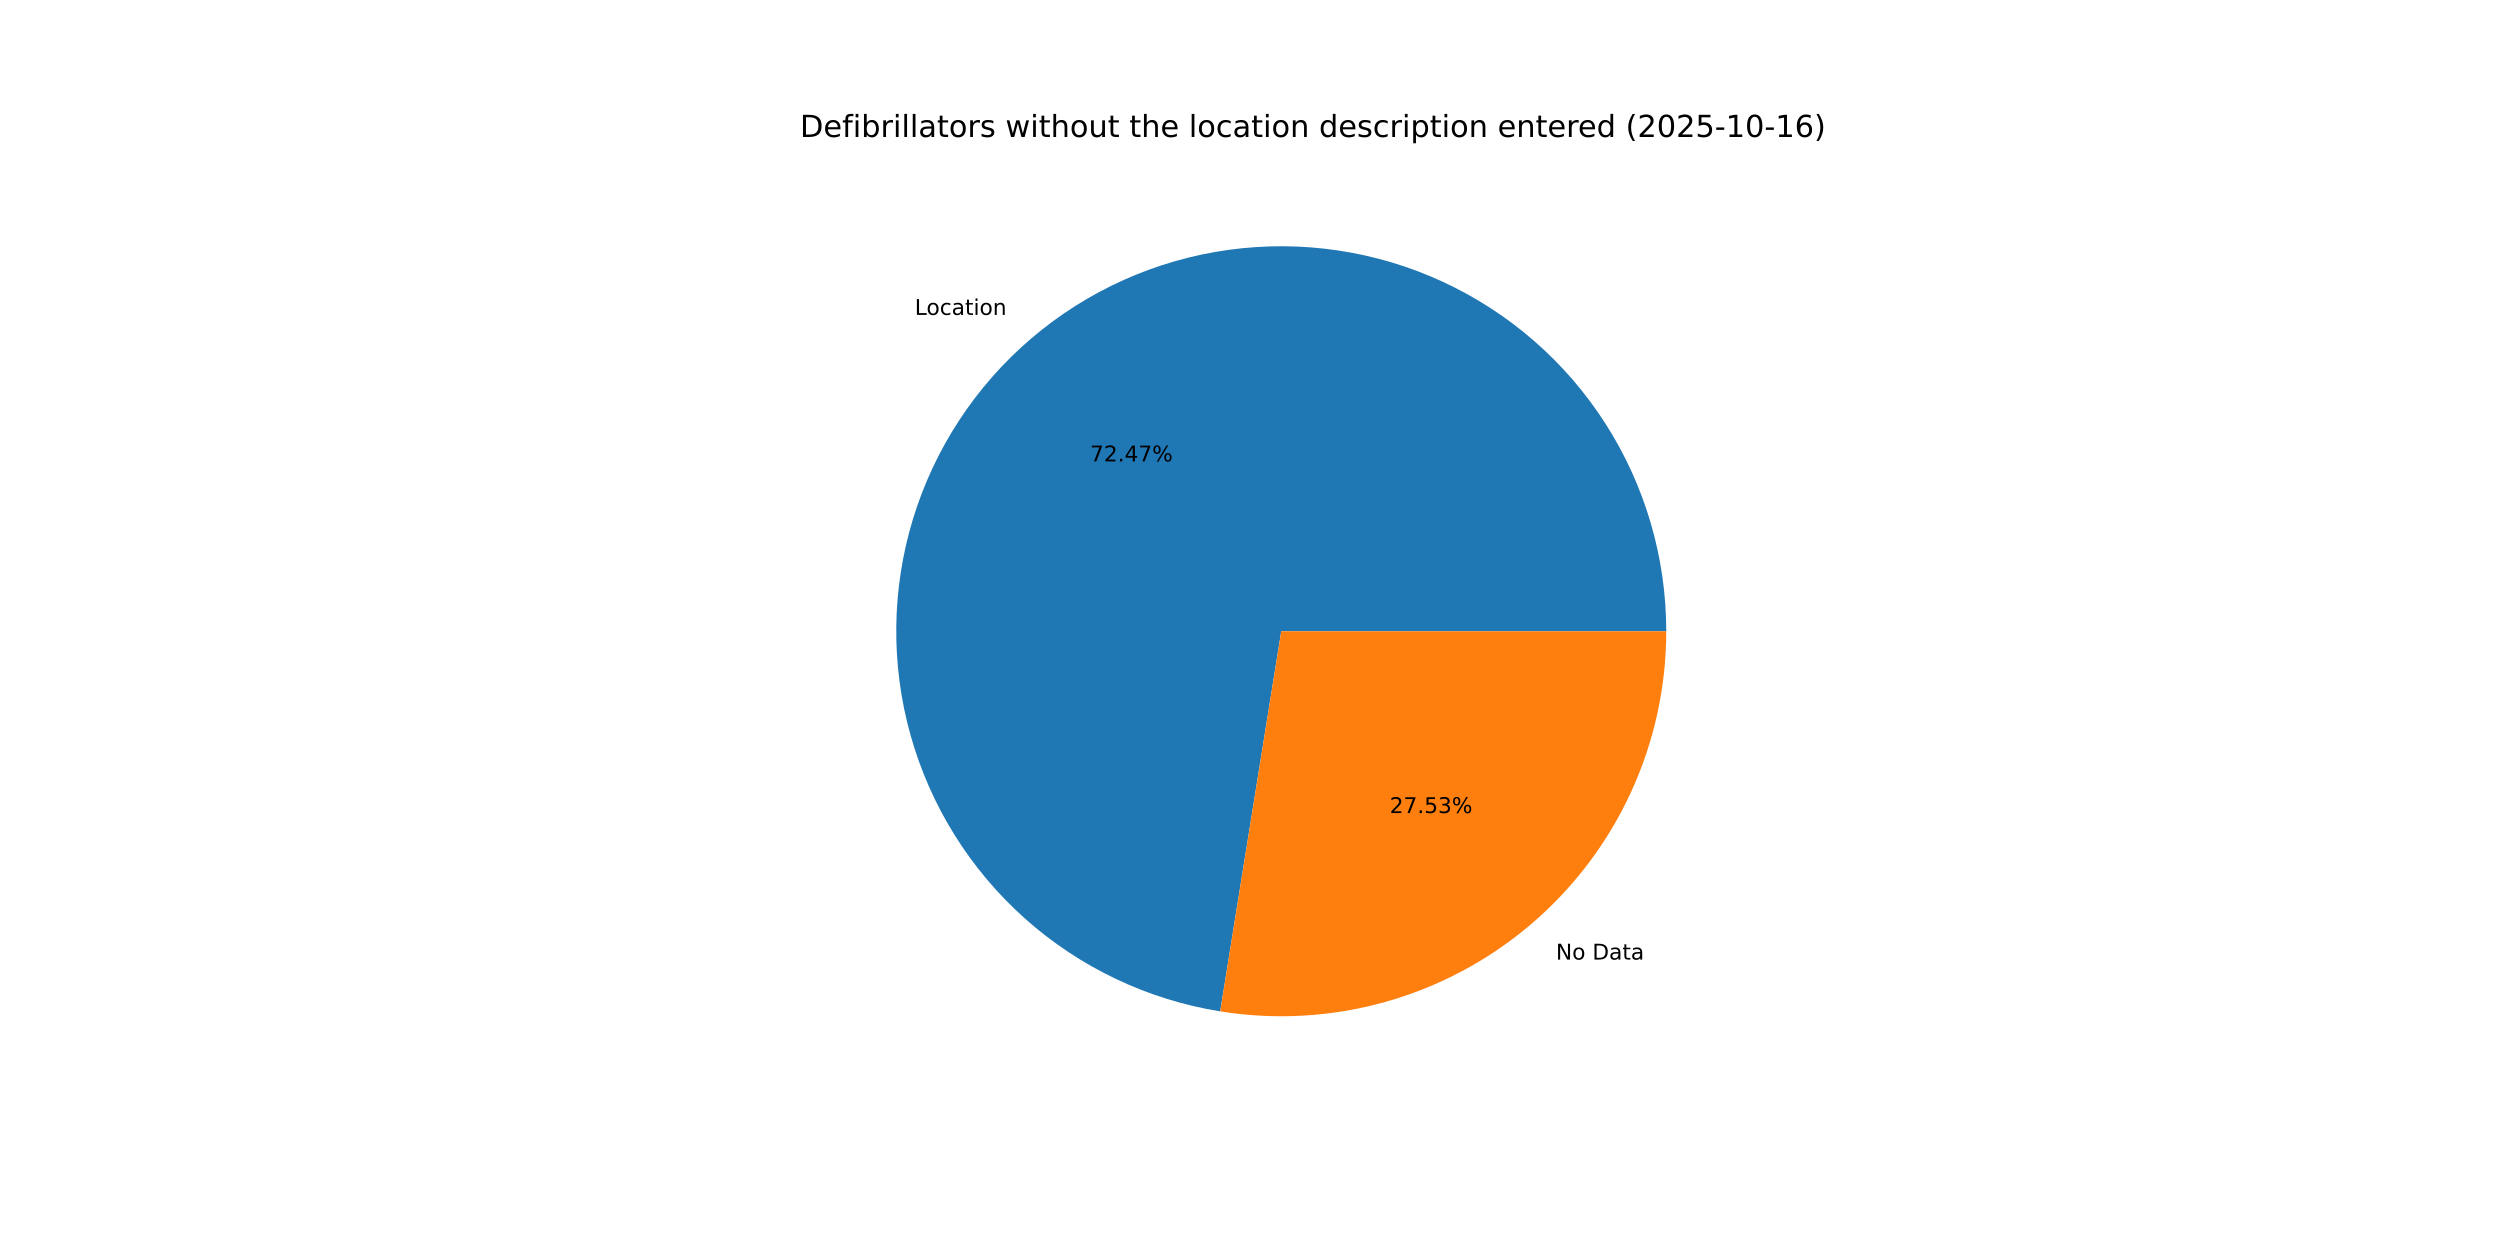
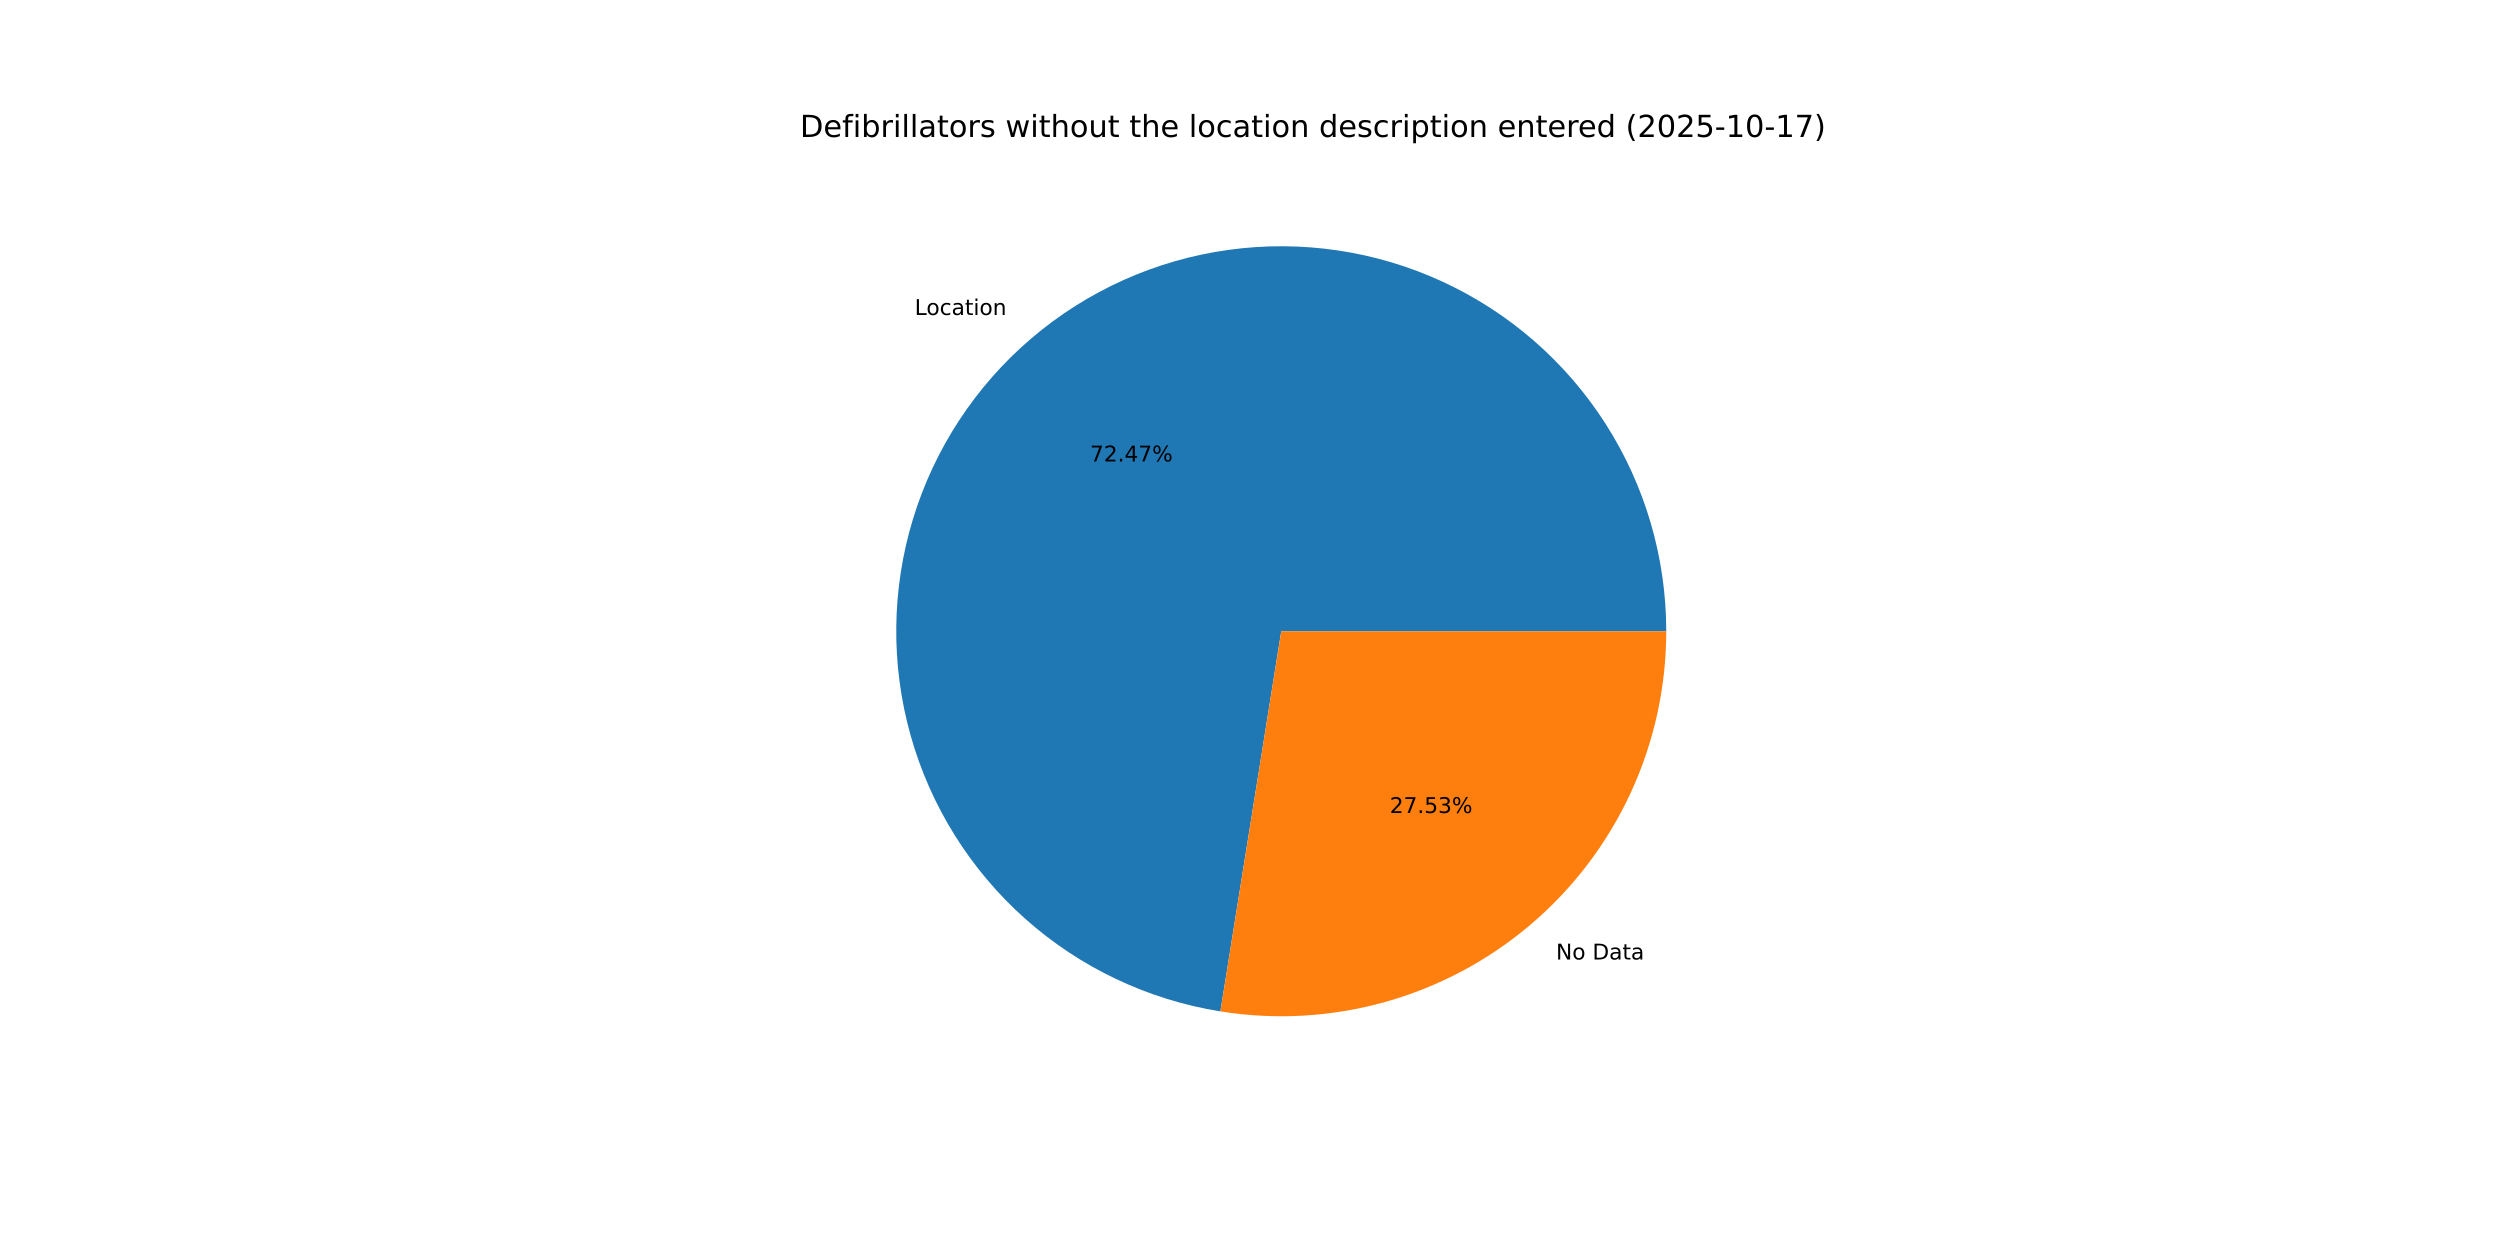
<svg xmlns="http://www.w3.org/2000/svg" xmlns:xlink="http://www.w3.org/1999/xlink" width="1152pt" height="576pt" viewBox="0 0 1152 576" version="1.1">
  <defs>
    <style type="text/css">*{stroke-linejoin: round; stroke-linecap: butt}</style>
  </defs>
  <g id="figure_1">
    <g id="patch_1">
      <path d="M 0 576  L 1152 576  L 1152 0  L 0 0  z " style="fill: #ffffff" />
    </g>
    <g id="axes_1">
      <g id="patch_2">
-         <path d="M 767.808 290.88  C 767.808 256.998 758.102 223.814 739.842 195.273  C 721.583 166.732 695.524 144.011 664.761 129.809  C 633.999 115.607 599.803 110.51 566.237 115.125  C 532.67 119.74 501.118 133.876 475.33 155.852  C 449.542 177.829 430.581 206.74 420.701 239.15  C 410.822 271.56 410.431 306.131 419.574 338.757  C 428.718 371.382 447.019 400.714 472.304 423.269  C 497.588 445.824 528.812 460.67 562.265 466.043  L 590.4 290.88  z " style="fill: #1f77b4" />
+         <path d="M 767.808 290.88  C 767.808 256.994 758.099 223.807 739.836 195.264  C 721.573 166.72 695.508 143.999 664.741 129.799  C 633.973 115.6 599.772 110.508 566.203 115.13  C 532.633 119.752 501.08 133.896 475.295 155.882  C 449.509 177.868 430.555 206.788 420.685 239.205  C 410.814 271.621 410.435 306.197 419.593 338.823  C 428.75 371.448 447.066 400.777 472.363 423.322  C 497.661 445.868 528.896 460.701 562.356 466.057  L 590.4 290.88  z " style="fill: #1f77b4" />
      </g>
      <g id="patch_3">
-         <path d="M 562.265 466.043  C 587.617 470.115 613.553 468.635 638.276 461.706  C 663 454.777 685.928 442.562 705.47 425.908  C 725.013 409.253 740.709 388.553 751.471 365.241  C 762.234 341.929 767.808 316.556 767.808 290.88  L 590.4 290.88  z " style="fill: #ff7f0e" />
+         <path d="M 562.356 466.057  C 587.702 470.115 613.629 468.624 638.343 461.687  C 663.056 454.75 685.973 442.532 705.505 425.878  C 725.038 409.224 740.725 388.527 751.481 365.221  C 762.237 341.914 767.808 316.549 767.808 290.88  L 590.4 290.88  z " style="fill: #ff7f0e" />
      </g>
      <g id="matplotlib.axis_1" />
      <g id="matplotlib.axis_2" />
      <g id="text_1">
-         <g transform="translate(421.5259 145.1091) scale(0.1 -0.1)">
+         <g transform="translate(421.4876 145.1417) scale(0.1 -0.1)">
          <defs>
            <path id="DejaVuSans-4c" d="M 628 4666  L 1259 4666  L 1259 531  L 3531 531  L 3531 0  L 628 0  L 628 4666  z " transform="scale(0.015625)" />
            <path id="DejaVuSans-6f" d="M 1959 3097  Q 1497 3097 1228 2736  Q 959 2375 959 1747  Q 959 1119 1226 758  Q 1494 397 1959 397  Q 2419 397 2687 759  Q 2956 1122 2956 1747  Q 2956 2369 2687 2733  Q 2419 3097 1959 3097  z M 1959 3584  Q 2709 3584 3137 3096  Q 3566 2609 3566 1747  Q 3566 888 3137 398  Q 2709 -91 1959 -91  Q 1206 -91 779 398  Q 353 888 353 1747  Q 353 2609 779 3096  Q 1206 3584 1959 3584  z " transform="scale(0.015625)" />
            <path id="DejaVuSans-63" d="M 3122 3366  L 3122 2828  Q 2878 2963 2633 3030  Q 2388 3097 2138 3097  Q 1578 3097 1268 2742  Q 959 2388 959 1747  Q 959 1106 1268 751  Q 1578 397 2138 397  Q 2388 397 2633 464  Q 2878 531 3122 666  L 3122 134  Q 2881 22 2623 -34  Q 2366 -91 2075 -91  Q 1284 -91 818 406  Q 353 903 353 1747  Q 353 2603 823 3093  Q 1294 3584 2113 3584  Q 2378 3584 2631 3529  Q 2884 3475 3122 3366  z " transform="scale(0.015625)" />
            <path id="DejaVuSans-61" d="M 2194 1759  Q 1497 1759 1228 1600  Q 959 1441 959 1056  Q 959 750 1161 570  Q 1363 391 1709 391  Q 2188 391 2477 730  Q 2766 1069 2766 1631  L 2766 1759  L 2194 1759  z M 3341 1997  L 3341 0  L 2766 0  L 2766 531  Q 2569 213 2275 61  Q 1981 -91 1556 -91  Q 1019 -91 701 211  Q 384 513 384 1019  Q 384 1609 779 1909  Q 1175 2209 1959 2209  L 2766 2209  L 2766 2266  Q 2766 2663 2505 2880  Q 2244 3097 1772 3097  Q 1472 3097 1187 3025  Q 903 2953 641 2809  L 641 3341  Q 956 3463 1253 3523  Q 1550 3584 1831 3584  Q 2591 3584 2966 3190  Q 3341 2797 3341 1997  z " transform="scale(0.015625)" />
            <path id="DejaVuSans-74" d="M 1172 4494  L 1172 3500  L 2356 3500  L 2356 3053  L 1172 3053  L 1172 1153  Q 1172 725 1289 603  Q 1406 481 1766 481  L 2356 481  L 2356 0  L 1766 0  Q 1100 0 847 248  Q 594 497 594 1153  L 594 3053  L 172 3053  L 172 3500  L 594 3500  L 594 4494  L 1172 4494  z " transform="scale(0.015625)" />
            <path id="DejaVuSans-69" d="M 603 3500  L 1178 3500  L 1178 0  L 603 0  L 603 3500  z M 603 4863  L 1178 4863  L 1178 4134  L 603 4134  L 603 4863  z " transform="scale(0.015625)" />
            <path id="DejaVuSans-6e" d="M 3513 2113  L 3513 0  L 2938 0  L 2938 2094  Q 2938 2591 2744 2837  Q 2550 3084 2163 3084  Q 1697 3084 1428 2787  Q 1159 2491 1159 1978  L 1159 0  L 581 0  L 581 3500  L 1159 3500  L 1159 2956  Q 1366 3272 1645 3428  Q 1925 3584 2291 3584  Q 2894 3584 3203 3211  Q 3513 2838 3513 2113  z " transform="scale(0.015625)" />
          </defs>
          <use xlink:href="#DejaVuSans-4c" />
          <use xlink:href="#DejaVuSans-6f" x="53.963" />
          <use xlink:href="#DejaVuSans-63" x="115.145" />
          <use xlink:href="#DejaVuSans-61" x="170.125" />
          <use xlink:href="#DejaVuSans-74" x="231.404" />
          <use xlink:href="#DejaVuSans-69" x="270.613" />
          <use xlink:href="#DejaVuSans-6f" x="298.396" />
          <use xlink:href="#DejaVuSans-6e" x="359.578" />
        </g>
      </g>
      <g id="text_2">
-         <g transform="translate(502.293 212.6228) scale(0.1 -0.1)">
+         <g transform="translate(502.2721 212.6407) scale(0.1 -0.1)">
          <defs>
            <path id="DejaVuSans-37" d="M 525 4666  L 3525 4666  L 3525 4397  L 1831 0  L 1172 0  L 2766 4134  L 525 4134  L 525 4666  z " transform="scale(0.015625)" />
            <path id="DejaVuSans-32" d="M 1228 531  L 3431 531  L 3431 0  L 469 0  L 469 531  Q 828 903 1448 1529  Q 2069 2156 2228 2338  Q 2531 2678 2651 2914  Q 2772 3150 2772 3378  Q 2772 3750 2511 3984  Q 2250 4219 1831 4219  Q 1534 4219 1204 4116  Q 875 4013 500 3803  L 500 4441  Q 881 4594 1212 4672  Q 1544 4750 1819 4750  Q 2544 4750 2975 4387  Q 3406 4025 3406 3419  Q 3406 3131 3298 2873  Q 3191 2616 2906 2266  Q 2828 2175 2409 1742  Q 1991 1309 1228 531  z " transform="scale(0.015625)" />
            <path id="DejaVuSans-2e" d="M 684 794  L 1344 794  L 1344 0  L 684 0  L 684 794  z " transform="scale(0.015625)" />
            <path id="DejaVuSans-34" d="M 2419 4116  L 825 1625  L 2419 1625  L 2419 4116  z M 2253 4666  L 3047 4666  L 3047 1625  L 3713 1625  L 3713 1100  L 3047 1100  L 3047 0  L 2419 0  L 2419 1100  L 313 1100  L 313 1709  L 2253 4666  z " transform="scale(0.015625)" />
            <path id="DejaVuSans-25" d="M 4653 2053  Q 4381 2053 4226 1822  Q 4072 1591 4072 1178  Q 4072 772 4226 539  Q 4381 306 4653 306  Q 4919 306 5073 539  Q 5228 772 5228 1178  Q 5228 1588 5073 1820  Q 4919 2053 4653 2053  z M 4653 2450  Q 5147 2450 5437 2106  Q 5728 1763 5728 1178  Q 5728 594 5436 251  Q 5144 -91 4653 -91  Q 4153 -91 3862 251  Q 3572 594 3572 1178  Q 3572 1766 3864 2108  Q 4156 2450 4653 2450  z M 1428 4353  Q 1159 4353 1004 4120  Q 850 3888 850 3481  Q 850 3069 1003 2837  Q 1156 2606 1428 2606  Q 1700 2606 1854 2837  Q 2009 3069 2009 3481  Q 2009 3884 1853 4118  Q 1697 4353 1428 4353  z M 4250 4750  L 4750 4750  L 1831 -91  L 1331 -91  L 4250 4750  z M 1428 4750  Q 1922 4750 2215 4408  Q 2509 4066 2509 3481  Q 2509 2891 2217 2550  Q 1925 2209 1428 2209  Q 931 2209 642 2551  Q 353 2894 353 3481  Q 353 4063 643 4406  Q 934 4750 1428 4750  z " transform="scale(0.015625)" />
          </defs>
          <use xlink:href="#DejaVuSans-37" />
          <use xlink:href="#DejaVuSans-32" x="63.623" />
          <use xlink:href="#DejaVuSans-2e" x="127.246" />
          <use xlink:href="#DejaVuSans-34" x="159.033" />
          <use xlink:href="#DejaVuSans-37" x="222.656" />
          <use xlink:href="#DejaVuSans-25" x="286.279" />
        </g>
      </g>
      <g id="text_3">
-         <g transform="translate(716.9772 442.1697) scale(0.1 -0.1)">
+         <g transform="translate(717.0155 442.1371) scale(0.1 -0.1)">
          <defs>
            <path id="DejaVuSans-4e" d="M 628 4666  L 1478 4666  L 3547 763  L 3547 4666  L 4159 4666  L 4159 0  L 3309 0  L 1241 3903  L 1241 0  L 628 0  L 628 4666  z " transform="scale(0.015625)" />
            <path id="DejaVuSans-20" transform="scale(0.015625)" />
            <path id="DejaVuSans-44" d="M 1259 4147  L 1259 519  L 2022 519  Q 2988 519 3436 956  Q 3884 1394 3884 2338  Q 3884 3275 3436 3711  Q 2988 4147 2022 4147  L 1259 4147  z M 628 4666  L 1925 4666  Q 3281 4666 3915 4102  Q 4550 3538 4550 2338  Q 4550 1131 3912 565  Q 3275 0 1925 0  L 628 0  L 628 4666  z " transform="scale(0.015625)" />
          </defs>
          <use xlink:href="#DejaVuSans-4e" />
          <use xlink:href="#DejaVuSans-6f" x="74.805" />
          <use xlink:href="#DejaVuSans-20" x="135.986" />
          <use xlink:href="#DejaVuSans-44" x="167.773" />
          <use xlink:href="#DejaVuSans-61" x="244.775" />
          <use xlink:href="#DejaVuSans-74" x="306.055" />
          <use xlink:href="#DejaVuSans-61" x="345.264" />
        </g>
      </g>
      <g id="text_4">
-         <g transform="translate(640.3773 374.6559) scale(0.1 -0.1)">
+         <g transform="translate(640.3982 374.6381) scale(0.1 -0.1)">
          <defs>
            <path id="DejaVuSans-35" d="M 691 4666  L 3169 4666  L 3169 4134  L 1269 4134  L 1269 2991  Q 1406 3038 1543 3061  Q 1681 3084 1819 3084  Q 2600 3084 3056 2656  Q 3513 2228 3513 1497  Q 3513 744 3044 326  Q 2575 -91 1722 -91  Q 1428 -91 1123 -41  Q 819 9 494 109  L 494 744  Q 775 591 1075 516  Q 1375 441 1709 441  Q 2250 441 2565 725  Q 2881 1009 2881 1497  Q 2881 1984 2565 2268  Q 2250 2553 1709 2553  Q 1456 2553 1204 2497  Q 953 2441 691 2322  L 691 4666  z " transform="scale(0.015625)" />
            <path id="DejaVuSans-33" d="M 2597 2516  Q 3050 2419 3304 2112  Q 3559 1806 3559 1356  Q 3559 666 3084 287  Q 2609 -91 1734 -91  Q 1441 -91 1130 -33  Q 819 25 488 141  L 488 750  Q 750 597 1062 519  Q 1375 441 1716 441  Q 2309 441 2620 675  Q 2931 909 2931 1356  Q 2931 1769 2642 2001  Q 2353 2234 1838 2234  L 1294 2234  L 1294 2753  L 1863 2753  Q 2328 2753 2575 2939  Q 2822 3125 2822 3475  Q 2822 3834 2567 4026  Q 2313 4219 1838 4219  Q 1578 4219 1281 4162  Q 984 4106 628 3988  L 628 4550  Q 988 4650 1302 4700  Q 1616 4750 1894 4750  Q 2613 4750 3031 4423  Q 3450 4097 3450 3541  Q 3450 3153 3228 2886  Q 3006 2619 2597 2516  z " transform="scale(0.015625)" />
          </defs>
          <use xlink:href="#DejaVuSans-32" />
          <use xlink:href="#DejaVuSans-37" x="63.623" />
          <use xlink:href="#DejaVuSans-2e" x="127.246" />
          <use xlink:href="#DejaVuSans-35" x="159.033" />
          <use xlink:href="#DejaVuSans-33" x="222.656" />
          <use xlink:href="#DejaVuSans-25" x="286.279" />
        </g>
      </g>
      <g id="text_5">
        <g transform="translate(368.64 63.12) scale(0.14 -0.14)">
          <defs>
            <path id="DejaVuSans-65" d="M 3597 1894  L 3597 1613  L 953 1613  Q 991 1019 1311 708  Q 1631 397 2203 397  Q 2534 397 2845 478  Q 3156 559 3463 722  L 3463 178  Q 3153 47 2828 -22  Q 2503 -91 2169 -91  Q 1331 -91 842 396  Q 353 884 353 1716  Q 353 2575 817 3079  Q 1281 3584 2069 3584  Q 2775 3584 3186 3129  Q 3597 2675 3597 1894  z M 3022 2063  Q 3016 2534 2758 2815  Q 2500 3097 2075 3097  Q 1594 3097 1305 2825  Q 1016 2553 972 2059  L 3022 2063  z " transform="scale(0.015625)" />
            <path id="DejaVuSans-66" d="M 2375 4863  L 2375 4384  L 1825 4384  Q 1516 4384 1395 4259  Q 1275 4134 1275 3809  L 1275 3500  L 2222 3500  L 2222 3053  L 1275 3053  L 1275 0  L 697 0  L 697 3053  L 147 3053  L 147 3500  L 697 3500  L 697 3744  Q 697 4328 969 4595  Q 1241 4863 1831 4863  L 2375 4863  z " transform="scale(0.015625)" />
            <path id="DejaVuSans-62" d="M 3116 1747  Q 3116 2381 2855 2742  Q 2594 3103 2138 3103  Q 1681 3103 1420 2742  Q 1159 2381 1159 1747  Q 1159 1113 1420 752  Q 1681 391 2138 391  Q 2594 391 2855 752  Q 3116 1113 3116 1747  z M 1159 2969  Q 1341 3281 1617 3432  Q 1894 3584 2278 3584  Q 2916 3584 3314 3078  Q 3713 2572 3713 1747  Q 3713 922 3314 415  Q 2916 -91 2278 -91  Q 1894 -91 1617 61  Q 1341 213 1159 525  L 1159 0  L 581 0  L 581 4863  L 1159 4863  L 1159 2969  z " transform="scale(0.015625)" />
            <path id="DejaVuSans-72" d="M 2631 2963  Q 2534 3019 2420 3045  Q 2306 3072 2169 3072  Q 1681 3072 1420 2755  Q 1159 2438 1159 1844  L 1159 0  L 581 0  L 581 3500  L 1159 3500  L 1159 2956  Q 1341 3275 1631 3429  Q 1922 3584 2338 3584  Q 2397 3584 2469 3576  Q 2541 3569 2628 3553  L 2631 2963  z " transform="scale(0.015625)" />
            <path id="DejaVuSans-6c" d="M 603 4863  L 1178 4863  L 1178 0  L 603 0  L 603 4863  z " transform="scale(0.015625)" />
            <path id="DejaVuSans-73" d="M 2834 3397  L 2834 2853  Q 2591 2978 2328 3040  Q 2066 3103 1784 3103  Q 1356 3103 1142 2972  Q 928 2841 928 2578  Q 928 2378 1081 2264  Q 1234 2150 1697 2047  L 1894 2003  Q 2506 1872 2764 1633  Q 3022 1394 3022 966  Q 3022 478 2636 193  Q 2250 -91 1575 -91  Q 1294 -91 989 -36  Q 684 19 347 128  L 347 722  Q 666 556 975 473  Q 1284 391 1588 391  Q 1994 391 2212 530  Q 2431 669 2431 922  Q 2431 1156 2273 1281  Q 2116 1406 1581 1522  L 1381 1569  Q 847 1681 609 1914  Q 372 2147 372 2553  Q 372 3047 722 3315  Q 1072 3584 1716 3584  Q 2034 3584 2315 3537  Q 2597 3491 2834 3397  z " transform="scale(0.015625)" />
            <path id="DejaVuSans-77" d="M 269 3500  L 844 3500  L 1563 769  L 2278 3500  L 2956 3500  L 3675 769  L 4391 3500  L 4966 3500  L 4050 0  L 3372 0  L 2619 2869  L 1863 0  L 1184 0  L 269 3500  z " transform="scale(0.015625)" />
            <path id="DejaVuSans-68" d="M 3513 2113  L 3513 0  L 2938 0  L 2938 2094  Q 2938 2591 2744 2837  Q 2550 3084 2163 3084  Q 1697 3084 1428 2787  Q 1159 2491 1159 1978  L 1159 0  L 581 0  L 581 4863  L 1159 4863  L 1159 2956  Q 1366 3272 1645 3428  Q 1925 3584 2291 3584  Q 2894 3584 3203 3211  Q 3513 2838 3513 2113  z " transform="scale(0.015625)" />
            <path id="DejaVuSans-75" d="M 544 1381  L 544 3500  L 1119 3500  L 1119 1403  Q 1119 906 1312 657  Q 1506 409 1894 409  Q 2359 409 2629 706  Q 2900 1003 2900 1516  L 2900 3500  L 3475 3500  L 3475 0  L 2900 0  L 2900 538  Q 2691 219 2414 64  Q 2138 -91 1772 -91  Q 1169 -91 856 284  Q 544 659 544 1381  z M 1991 3584  L 1991 3584  z " transform="scale(0.015625)" />
            <path id="DejaVuSans-64" d="M 2906 2969  L 2906 4863  L 3481 4863  L 3481 0  L 2906 0  L 2906 525  Q 2725 213 2448 61  Q 2172 -91 1784 -91  Q 1150 -91 751 415  Q 353 922 353 1747  Q 353 2572 751 3078  Q 1150 3584 1784 3584  Q 2172 3584 2448 3432  Q 2725 3281 2906 2969  z M 947 1747  Q 947 1113 1208 752  Q 1469 391 1925 391  Q 2381 391 2643 752  Q 2906 1113 2906 1747  Q 2906 2381 2643 2742  Q 2381 3103 1925 3103  Q 1469 3103 1208 2742  Q 947 2381 947 1747  z " transform="scale(0.015625)" />
            <path id="DejaVuSans-70" d="M 1159 525  L 1159 -1331  L 581 -1331  L 581 3500  L 1159 3500  L 1159 2969  Q 1341 3281 1617 3432  Q 1894 3584 2278 3584  Q 2916 3584 3314 3078  Q 3713 2572 3713 1747  Q 3713 922 3314 415  Q 2916 -91 2278 -91  Q 1894 -91 1617 61  Q 1341 213 1159 525  z M 3116 1747  Q 3116 2381 2855 2742  Q 2594 3103 2138 3103  Q 1681 3103 1420 2742  Q 1159 2381 1159 1747  Q 1159 1113 1420 752  Q 1681 391 2138 391  Q 2594 391 2855 752  Q 3116 1113 3116 1747  z " transform="scale(0.015625)" />
            <path id="DejaVuSans-28" d="M 1984 4856  Q 1566 4138 1362 3434  Q 1159 2731 1159 2009  Q 1159 1288 1364 580  Q 1569 -128 1984 -844  L 1484 -844  Q 1016 -109 783 600  Q 550 1309 550 2009  Q 550 2706 781 3412  Q 1013 4119 1484 4856  L 1984 4856  z " transform="scale(0.015625)" />
            <path id="DejaVuSans-30" d="M 2034 4250  Q 1547 4250 1301 3770  Q 1056 3291 1056 2328  Q 1056 1369 1301 889  Q 1547 409 2034 409  Q 2525 409 2770 889  Q 3016 1369 3016 2328  Q 3016 3291 2770 3770  Q 2525 4250 2034 4250  z M 2034 4750  Q 2819 4750 3233 4129  Q 3647 3509 3647 2328  Q 3647 1150 3233 529  Q 2819 -91 2034 -91  Q 1250 -91 836 529  Q 422 1150 422 2328  Q 422 3509 836 4129  Q 1250 4750 2034 4750  z " transform="scale(0.015625)" />
            <path id="DejaVuSans-2d" d="M 313 2009  L 1997 2009  L 1997 1497  L 313 1497  L 313 2009  z " transform="scale(0.015625)" />
            <path id="DejaVuSans-31" d="M 794 531  L 1825 531  L 1825 4091  L 703 3866  L 703 4441  L 1819 4666  L 2450 4666  L 2450 531  L 3481 531  L 3481 0  L 794 0  L 794 531  z " transform="scale(0.015625)" />
-             <path id="DejaVuSans-36" d="M 2113 2584  Q 1688 2584 1439 2293  Q 1191 2003 1191 1497  Q 1191 994 1439 701  Q 1688 409 2113 409  Q 2538 409 2786 701  Q 3034 994 3034 1497  Q 3034 2003 2786 2293  Q 2538 2584 2113 2584  z M 3366 4563  L 3366 3988  Q 3128 4100 2886 4159  Q 2644 4219 2406 4219  Q 1781 4219 1451 3797  Q 1122 3375 1075 2522  Q 1259 2794 1537 2939  Q 1816 3084 2150 3084  Q 2853 3084 3261 2657  Q 3669 2231 3669 1497  Q 3669 778 3244 343  Q 2819 -91 2113 -91  Q 1303 -91 875 529  Q 447 1150 447 2328  Q 447 3434 972 4092  Q 1497 4750 2381 4750  Q 2619 4750 2861 4703  Q 3103 4656 3366 4563  z " transform="scale(0.015625)" />
            <path id="DejaVuSans-29" d="M 513 4856  L 1013 4856  Q 1481 4119 1714 3412  Q 1947 2706 1947 2009  Q 1947 1309 1714 600  Q 1481 -109 1013 -844  L 513 -844  Q 928 -128 1133 580  Q 1338 1288 1338 2009  Q 1338 2731 1133 3434  Q 928 4138 513 4856  z " transform="scale(0.015625)" />
          </defs>
          <use xlink:href="#DejaVuSans-44" />
          <use xlink:href="#DejaVuSans-65" x="77.002" />
          <use xlink:href="#DejaVuSans-66" x="138.525" />
          <use xlink:href="#DejaVuSans-69" x="173.73" />
          <use xlink:href="#DejaVuSans-62" x="201.514" />
          <use xlink:href="#DejaVuSans-72" x="264.99" />
          <use xlink:href="#DejaVuSans-69" x="306.104" />
          <use xlink:href="#DejaVuSans-6c" x="333.887" />
          <use xlink:href="#DejaVuSans-6c" x="361.67" />
          <use xlink:href="#DejaVuSans-61" x="389.453" />
          <use xlink:href="#DejaVuSans-74" x="450.732" />
          <use xlink:href="#DejaVuSans-6f" x="489.941" />
          <use xlink:href="#DejaVuSans-72" x="551.123" />
          <use xlink:href="#DejaVuSans-73" x="592.236" />
          <use xlink:href="#DejaVuSans-20" x="644.336" />
          <use xlink:href="#DejaVuSans-77" x="676.123" />
          <use xlink:href="#DejaVuSans-69" x="757.91" />
          <use xlink:href="#DejaVuSans-74" x="785.693" />
          <use xlink:href="#DejaVuSans-68" x="824.902" />
          <use xlink:href="#DejaVuSans-6f" x="888.281" />
          <use xlink:href="#DejaVuSans-75" x="949.463" />
          <use xlink:href="#DejaVuSans-74" x="1012.842" />
          <use xlink:href="#DejaVuSans-20" x="1052.051" />
          <use xlink:href="#DejaVuSans-74" x="1083.838" />
          <use xlink:href="#DejaVuSans-68" x="1123.047" />
          <use xlink:href="#DejaVuSans-65" x="1186.426" />
          <use xlink:href="#DejaVuSans-20" x="1247.949" />
          <use xlink:href="#DejaVuSans-6c" x="1279.736" />
          <use xlink:href="#DejaVuSans-6f" x="1307.52" />
          <use xlink:href="#DejaVuSans-63" x="1368.701" />
          <use xlink:href="#DejaVuSans-61" x="1423.682" />
          <use xlink:href="#DejaVuSans-74" x="1484.961" />
          <use xlink:href="#DejaVuSans-69" x="1524.17" />
          <use xlink:href="#DejaVuSans-6f" x="1551.953" />
          <use xlink:href="#DejaVuSans-6e" x="1613.135" />
          <use xlink:href="#DejaVuSans-20" x="1676.514" />
          <use xlink:href="#DejaVuSans-64" x="1708.301" />
          <use xlink:href="#DejaVuSans-65" x="1771.777" />
          <use xlink:href="#DejaVuSans-73" x="1833.301" />
          <use xlink:href="#DejaVuSans-63" x="1885.4" />
          <use xlink:href="#DejaVuSans-72" x="1940.381" />
          <use xlink:href="#DejaVuSans-69" x="1981.494" />
          <use xlink:href="#DejaVuSans-70" x="2009.277" />
          <use xlink:href="#DejaVuSans-74" x="2072.754" />
          <use xlink:href="#DejaVuSans-69" x="2111.963" />
          <use xlink:href="#DejaVuSans-6f" x="2139.746" />
          <use xlink:href="#DejaVuSans-6e" x="2200.928" />
          <use xlink:href="#DejaVuSans-20" x="2264.307" />
          <use xlink:href="#DejaVuSans-65" x="2296.094" />
          <use xlink:href="#DejaVuSans-6e" x="2357.617" />
          <use xlink:href="#DejaVuSans-74" x="2420.996" />
          <use xlink:href="#DejaVuSans-65" x="2460.205" />
          <use xlink:href="#DejaVuSans-72" x="2521.729" />
          <use xlink:href="#DejaVuSans-65" x="2560.592" />
          <use xlink:href="#DejaVuSans-64" x="2622.115" />
          <use xlink:href="#DejaVuSans-20" x="2685.592" />
          <use xlink:href="#DejaVuSans-28" x="2717.379" />
          <use xlink:href="#DejaVuSans-32" x="2756.393" />
          <use xlink:href="#DejaVuSans-30" x="2820.016" />
          <use xlink:href="#DejaVuSans-32" x="2883.639" />
          <use xlink:href="#DejaVuSans-35" x="2947.262" />
          <use xlink:href="#DejaVuSans-2d" x="3010.885" />
          <use xlink:href="#DejaVuSans-31" x="3046.969" />
          <use xlink:href="#DejaVuSans-30" x="3110.592" />
          <use xlink:href="#DejaVuSans-2d" x="3174.215" />
          <use xlink:href="#DejaVuSans-31" x="3210.299" />
-           <use xlink:href="#DejaVuSans-36" x="3273.922" />
+           <use xlink:href="#DejaVuSans-37" x="3273.922" />
          <use xlink:href="#DejaVuSans-29" x="3337.545" />
        </g>
      </g>
    </g>
  </g>
</svg>
